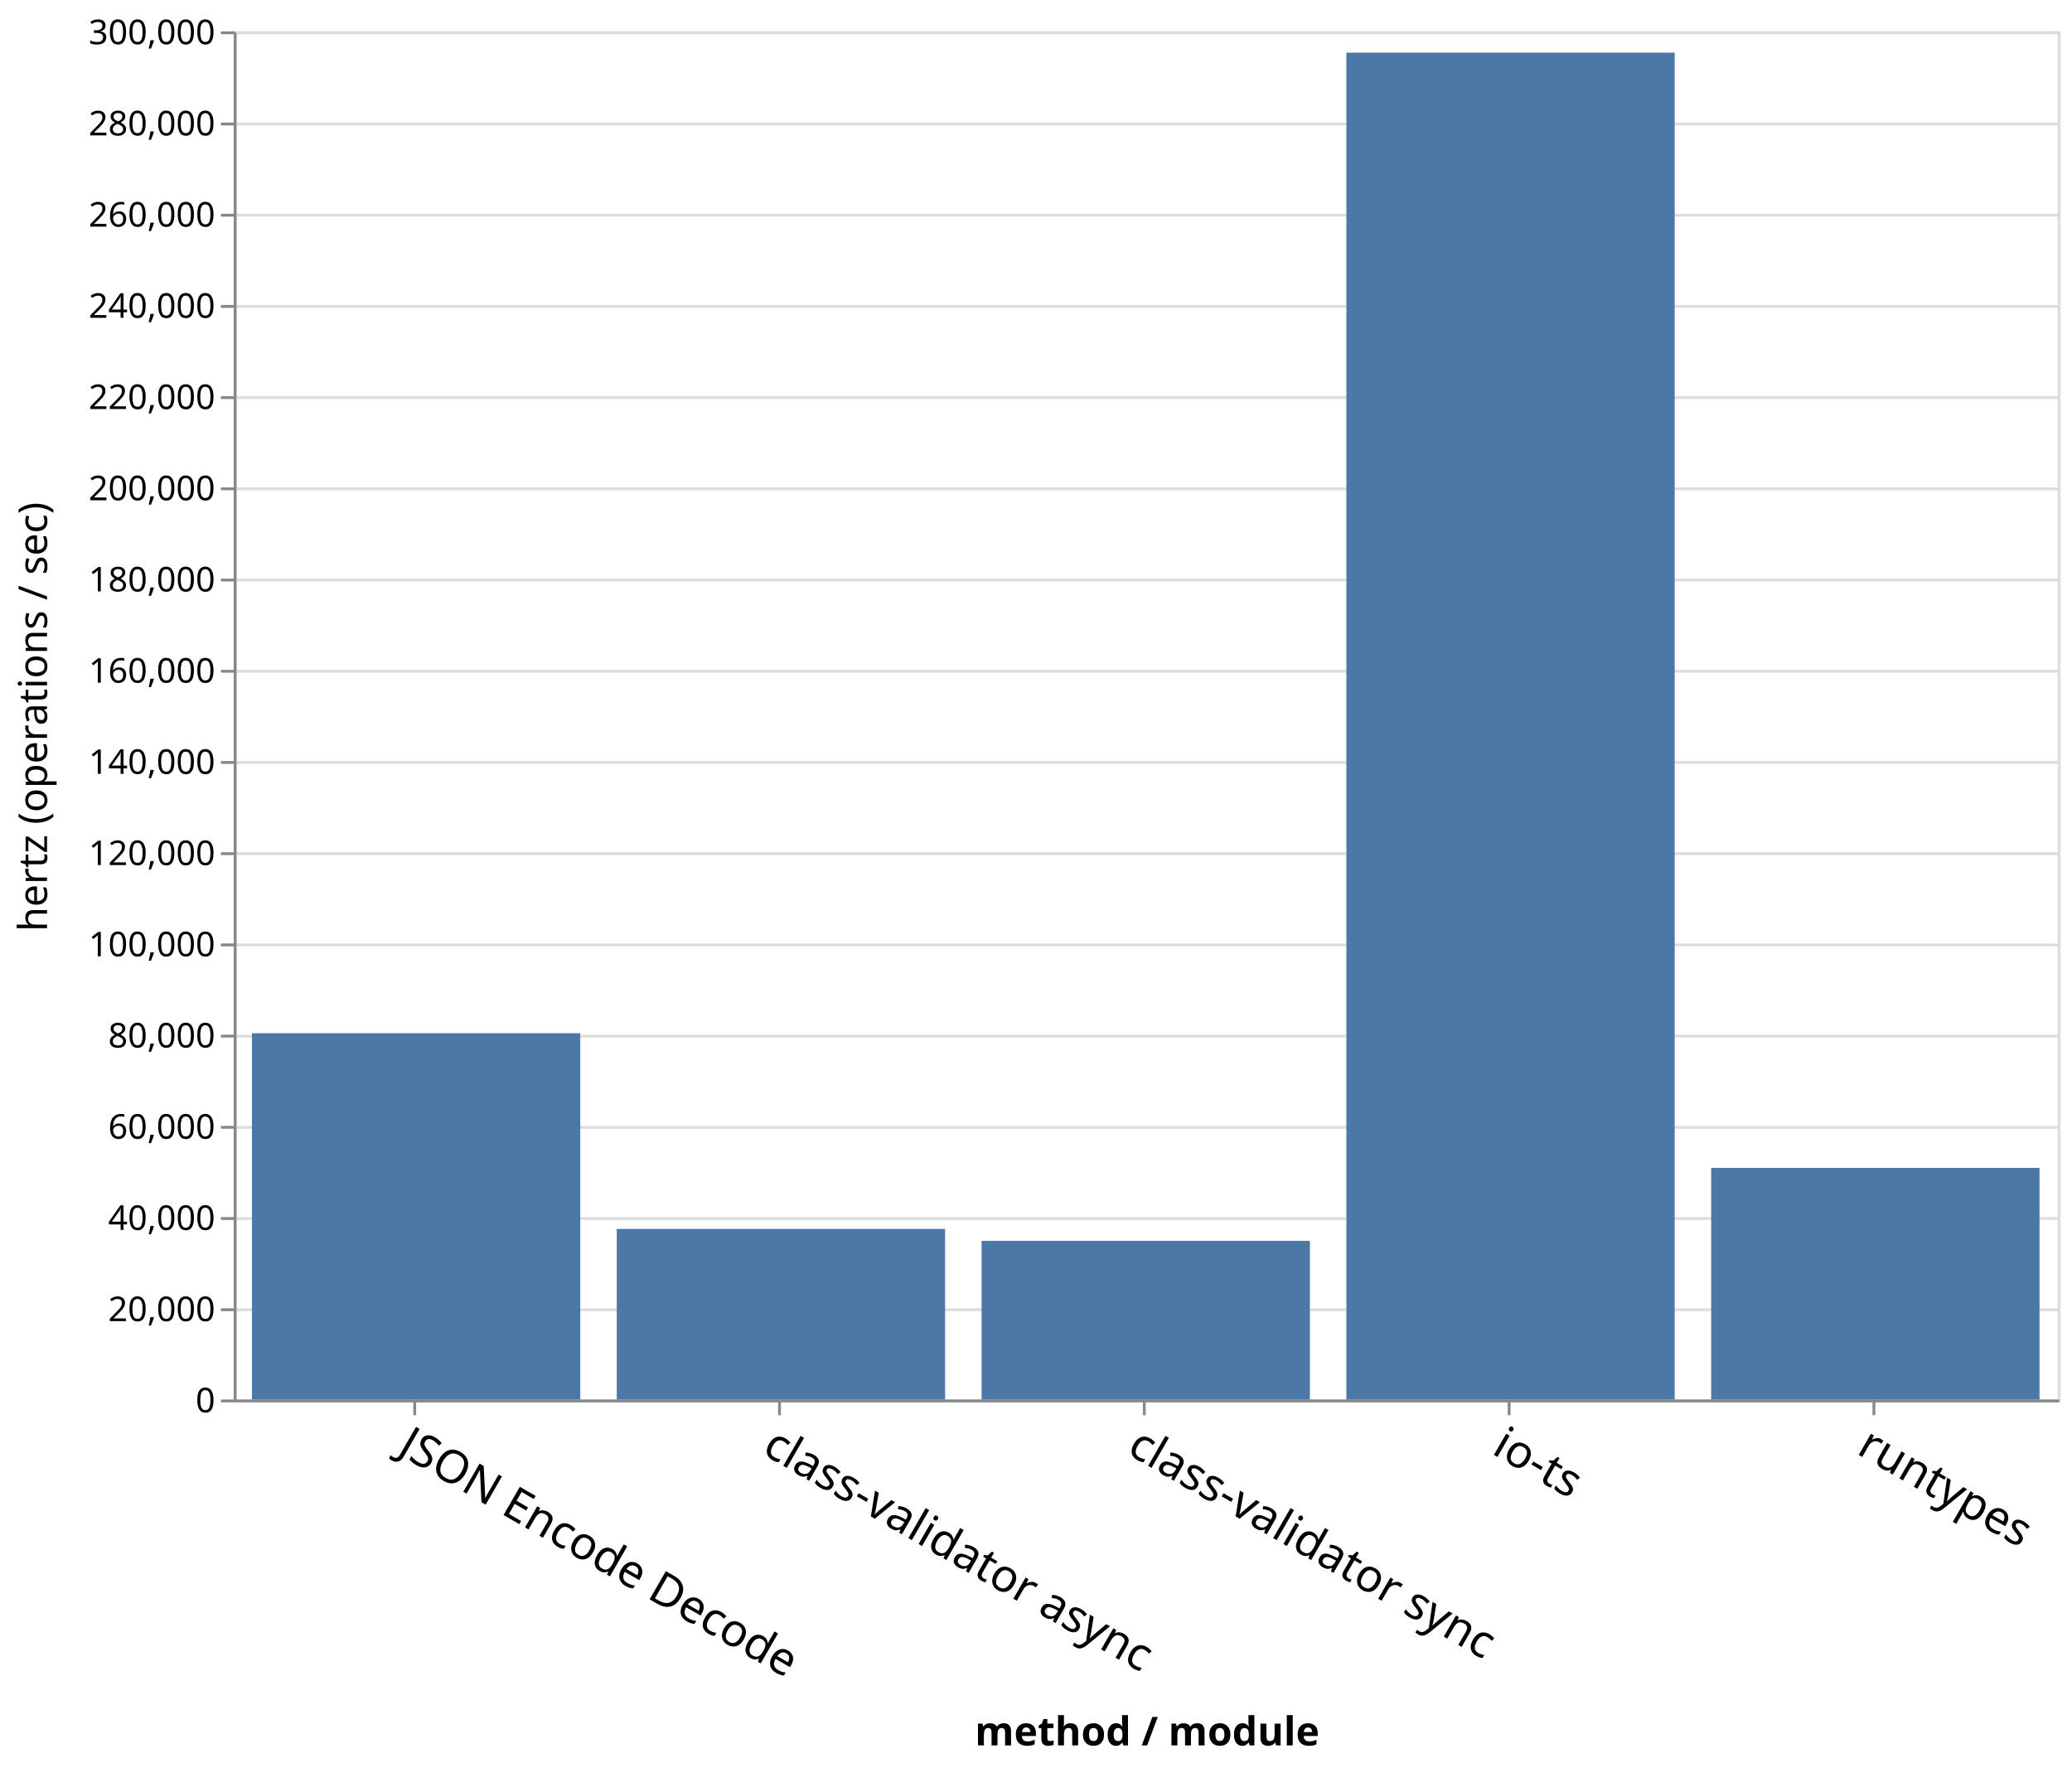
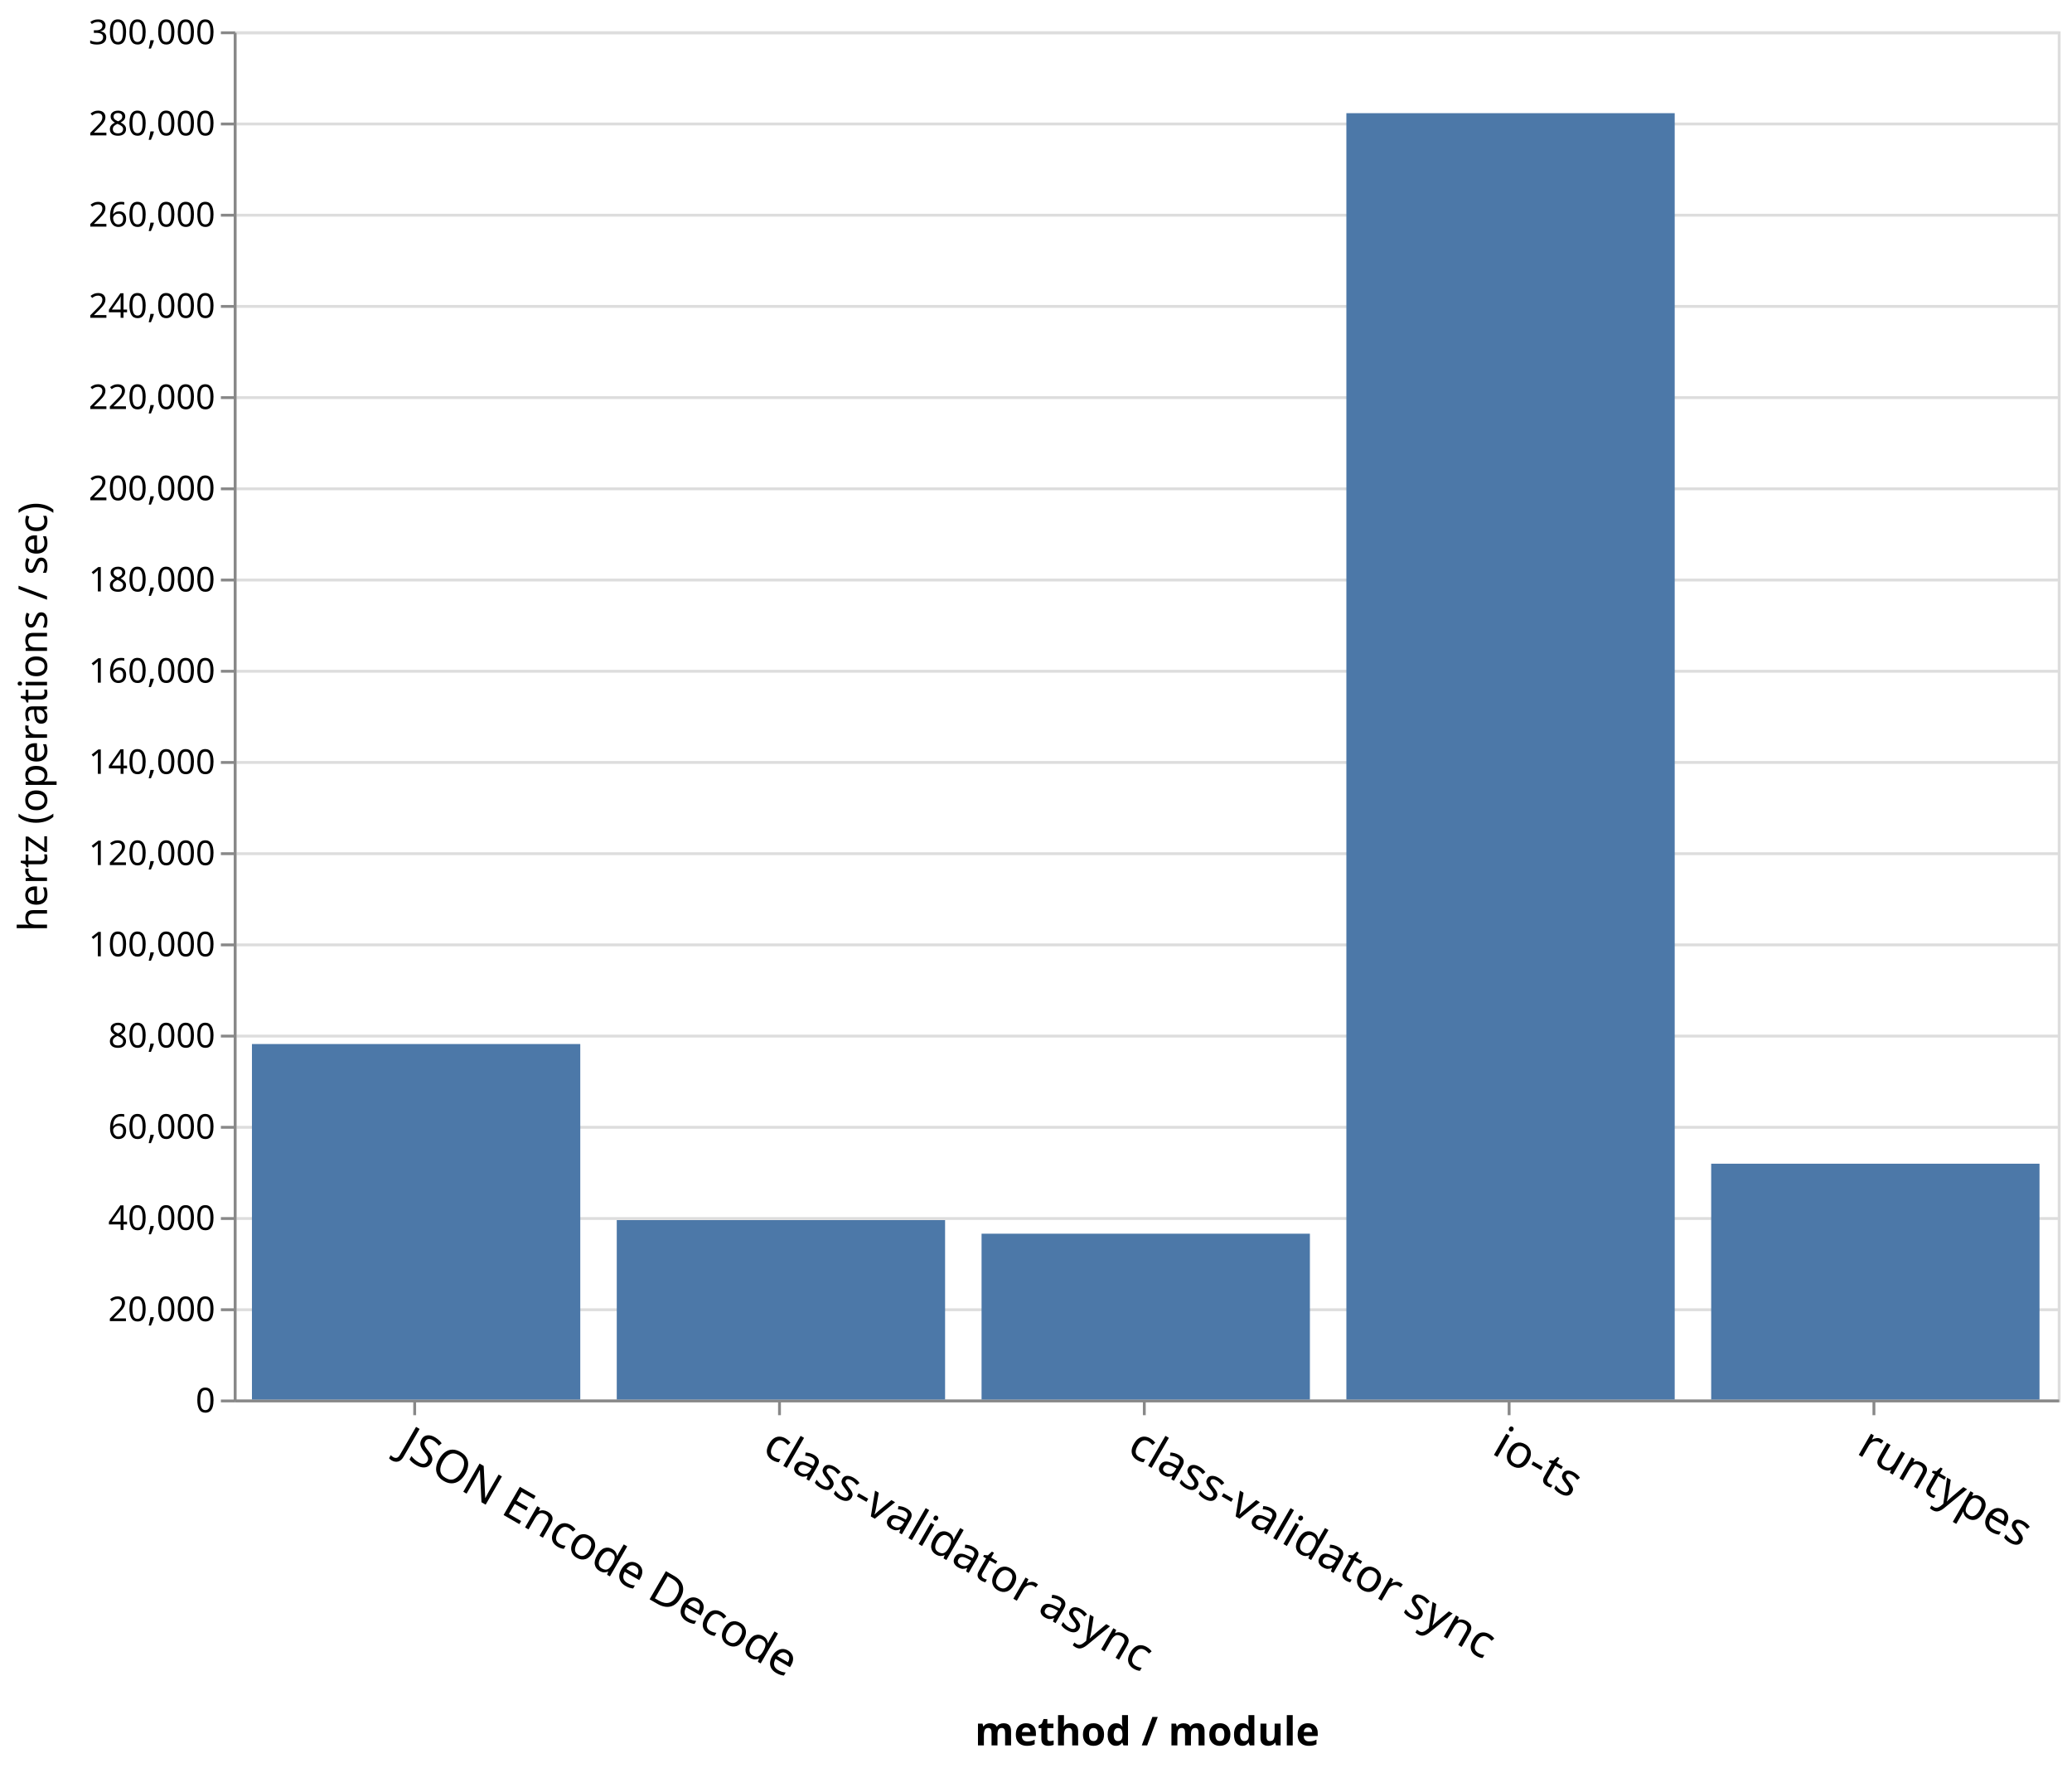
<svg xmlns="http://www.w3.org/2000/svg" class="marks" width="727" height="620" viewBox="0 0 727 620" version="1.1">
  <g transform="translate(82,11)">
    <g class="mark-group role-frame root">
      <g transform="translate(0,0)">
        <path class="background" d="M0.5,0.5h640v480h-640Z" style="fill: none; stroke: #ddd;" />
        <g>
          <g class="mark-group role-axis">
            <g transform="translate(0.5,0.5)">
              <path class="background" d="M0,0h0v0h0Z" style="pointer-events: none; fill: none;" />
              <g>
                <g class="mark-rule role-axis-grid" style="pointer-events: none;">
                  <line transform="translate(0,480)" x2="640" y2="0" style="fill: none; stroke: #ddd; stroke-width: 1; opacity: 1;" />
                  <line transform="translate(0,448)" x2="640" y2="0" style="fill: none; stroke: #ddd; stroke-width: 1; opacity: 1;" />
                  <line transform="translate(0,416)" x2="640" y2="0" style="fill: none; stroke: #ddd; stroke-width: 1; opacity: 1;" />
                  <line transform="translate(0,384)" x2="640" y2="0" style="fill: none; stroke: #ddd; stroke-width: 1; opacity: 1;" />
                  <line transform="translate(0,352)" x2="640" y2="0" style="fill: none; stroke: #ddd; stroke-width: 1; opacity: 1;" />
                  <line transform="translate(0,320)" x2="640" y2="0" style="fill: none; stroke: #ddd; stroke-width: 1; opacity: 1;" />
                  <line transform="translate(0,288)" x2="640" y2="0" style="fill: none; stroke: #ddd; stroke-width: 1; opacity: 1;" />
                  <line transform="translate(0,256)" x2="640" y2="0" style="fill: none; stroke: #ddd; stroke-width: 1; opacity: 1;" />
                  <line transform="translate(0,224)" x2="640" y2="0" style="fill: none; stroke: #ddd; stroke-width: 1; opacity: 1;" />
                  <line transform="translate(0,192)" x2="640" y2="0" style="fill: none; stroke: #ddd; stroke-width: 1; opacity: 1;" />
                  <line transform="translate(0,160)" x2="640" y2="0" style="fill: none; stroke: #ddd; stroke-width: 1; opacity: 1;" />
                  <line transform="translate(0,128)" x2="640" y2="0" style="fill: none; stroke: #ddd; stroke-width: 1; opacity: 1;" />
                  <line transform="translate(0,96)" x2="640" y2="0" style="fill: none; stroke: #ddd; stroke-width: 1; opacity: 1;" />
                  <line transform="translate(0,64)" x2="640" y2="0" style="fill: none; stroke: #ddd; stroke-width: 1; opacity: 1;" />
                  <line transform="translate(0,32)" x2="640" y2="0" style="fill: none; stroke: #ddd; stroke-width: 1; opacity: 1;" />
                  <line transform="translate(0,0)" x2="640" y2="0" style="fill: none; stroke: #ddd; stroke-width: 1; opacity: 1;" />
                </g>
              </g>
            </g>
          </g>
          <g class="mark-group role-axis">
            <g transform="translate(0.5,480.5)">
              <path class="background" d="M0,0h0v0h0Z" style="pointer-events: none; fill: none;" />
              <g>
                <g class="mark-rule role-axis-tick" style="pointer-events: none;">
                  <line transform="translate(63,0)" x2="0" y2="5" style="fill: none; stroke: #888; stroke-width: 1; opacity: 1;" />
                  <line transform="translate(191,0)" x2="0" y2="5" style="fill: none; stroke: #888; stroke-width: 1; opacity: 1;" />
                  <line transform="translate(319,0)" x2="0" y2="5" style="fill: none; stroke: #888; stroke-width: 1; opacity: 1;" />
                  <line transform="translate(447,0)" x2="0" y2="5" style="fill: none; stroke: #888; stroke-width: 1; opacity: 1;" />
                  <line transform="translate(575,0)" x2="0" y2="5" style="fill: none; stroke: #888; stroke-width: 1; opacity: 1;" />
                </g>
                <g class="mark-text role-axis-label" style="pointer-events: none;">
                  <text text-anchor="start" transform="translate(63,7) rotate(30) translate(0,13)" style="font-family: sans-serif; font-size: 16px; fill: #000; opacity: 1;">JSON Encode Decode</text>
                  <text text-anchor="start" transform="translate(191,7) rotate(30) translate(0,13)" style="font-family: sans-serif; font-size: 16px; fill: #000; opacity: 1;">class-validator async</text>
                  <text text-anchor="start" transform="translate(319,7) rotate(30) translate(0,13)" style="font-family: sans-serif; font-size: 16px; fill: #000; opacity: 1;">class-validator sync</text>
                  <text text-anchor="start" transform="translate(447,7) rotate(30) translate(0,13)" style="font-family: sans-serif; font-size: 16px; fill: #000; opacity: 1;">io-ts</text>
                  <text text-anchor="start" transform="translate(575,7) rotate(30) translate(0,13)" style="font-family: sans-serif; font-size: 16px; fill: #000; opacity: 1;">runtypes</text>
                </g>
                <g class="mark-rule role-axis-domain" style="pointer-events: none;">
                  <line transform="translate(0,0)" x2="640" y2="0" style="fill: none; stroke: #888; stroke-width: 1; opacity: 1;" />
                </g>
                <g class="mark-text role-axis-title" style="pointer-events: none;">
                  <text text-anchor="middle" transform="translate(320,120.8564)" style="font-family: sans-serif; font-size: 14px; font-weight: bold; fill: #000; opacity: 1;">method / module</text>
                </g>
              </g>
            </g>
          </g>
          <g class="mark-group role-axis">
            <g transform="translate(0.5,0.5)">
              <path class="background" d="M0,0h0v0h0Z" style="pointer-events: none; fill: none;" />
              <g>
                <g class="mark-rule role-axis-tick" style="pointer-events: none;">
                  <line transform="translate(0,480)" x2="-5" y2="0" style="fill: none; stroke: #888; stroke-width: 1; opacity: 1;" />
                  <line transform="translate(0,448)" x2="-5" y2="0" style="fill: none; stroke: #888; stroke-width: 1; opacity: 1;" />
                  <line transform="translate(0,416)" x2="-5" y2="0" style="fill: none; stroke: #888; stroke-width: 1; opacity: 1;" />
                  <line transform="translate(0,384)" x2="-5" y2="0" style="fill: none; stroke: #888; stroke-width: 1; opacity: 1;" />
                  <line transform="translate(0,352)" x2="-5" y2="0" style="fill: none; stroke: #888; stroke-width: 1; opacity: 1;" />
                  <line transform="translate(0,320)" x2="-5" y2="0" style="fill: none; stroke: #888; stroke-width: 1; opacity: 1;" />
                  <line transform="translate(0,288)" x2="-5" y2="0" style="fill: none; stroke: #888; stroke-width: 1; opacity: 1;" />
                  <line transform="translate(0,256)" x2="-5" y2="0" style="fill: none; stroke: #888; stroke-width: 1; opacity: 1;" />
                  <line transform="translate(0,224)" x2="-5" y2="0" style="fill: none; stroke: #888; stroke-width: 1; opacity: 1;" />
                  <line transform="translate(0,192)" x2="-5" y2="0" style="fill: none; stroke: #888; stroke-width: 1; opacity: 1;" />
                  <line transform="translate(0,160)" x2="-5" y2="0" style="fill: none; stroke: #888; stroke-width: 1; opacity: 1;" />
                  <line transform="translate(0,128)" x2="-5" y2="0" style="fill: none; stroke: #888; stroke-width: 1; opacity: 1;" />
                  <line transform="translate(0,96)" x2="-5" y2="0" style="fill: none; stroke: #888; stroke-width: 1; opacity: 1;" />
                  <line transform="translate(0,64)" x2="-5" y2="0" style="fill: none; stroke: #888; stroke-width: 1; opacity: 1;" />
                  <line transform="translate(0,32)" x2="-5" y2="0" style="fill: none; stroke: #888; stroke-width: 1; opacity: 1;" />
                  <line transform="translate(0,0)" x2="-5" y2="0" style="fill: none; stroke: #888; stroke-width: 1; opacity: 1;" />
                </g>
                <g class="mark-text role-axis-label" style="pointer-events: none;">
                  <text text-anchor="end" transform="translate(-7,484)" style="font-family: sans-serif; font-size: 12px; fill: #000; opacity: 1;">0</text>
                  <text text-anchor="end" transform="translate(-7,452)" style="font-family: sans-serif; font-size: 12px; fill: #000; opacity: 1;">20,000</text>
                  <text text-anchor="end" transform="translate(-7,420)" style="font-family: sans-serif; font-size: 12px; fill: #000; opacity: 1;">40,000</text>
                  <text text-anchor="end" transform="translate(-7,388)" style="font-family: sans-serif; font-size: 12px; fill: #000; opacity: 1;">60,000</text>
                  <text text-anchor="end" transform="translate(-7,356)" style="font-family: sans-serif; font-size: 12px; fill: #000; opacity: 1;">80,000</text>
                  <text text-anchor="end" transform="translate(-7,324)" style="font-family: sans-serif; font-size: 12px; fill: #000; opacity: 1;">100,000</text>
                  <text text-anchor="end" transform="translate(-7,292)" style="font-family: sans-serif; font-size: 12px; fill: #000; opacity: 1;">120,000</text>
                  <text text-anchor="end" transform="translate(-7,260)" style="font-family: sans-serif; font-size: 12px; fill: #000; opacity: 1;">140,000</text>
                  <text text-anchor="end" transform="translate(-7,228)" style="font-family: sans-serif; font-size: 12px; fill: #000; opacity: 1;">160,000</text>
                  <text text-anchor="end" transform="translate(-7,196)" style="font-family: sans-serif; font-size: 12px; fill: #000; opacity: 1;">180,000</text>
                  <text text-anchor="end" transform="translate(-7,164)" style="font-family: sans-serif; font-size: 12px; fill: #000; opacity: 1;">200,000</text>
                  <text text-anchor="end" transform="translate(-7,132)" style="font-family: sans-serif; font-size: 12px; fill: #000; opacity: 1;">220,000</text>
                  <text text-anchor="end" transform="translate(-7,100)" style="font-family: sans-serif; font-size: 12px; fill: #000; opacity: 1;">240,000</text>
                  <text text-anchor="end" transform="translate(-7,68)" style="font-family: sans-serif; font-size: 12px; fill: #000; opacity: 1;">260,000</text>
                  <text text-anchor="end" transform="translate(-7,36)" style="font-family: sans-serif; font-size: 12px; fill: #000; opacity: 1;">280,000</text>
                  <text text-anchor="end" transform="translate(-7,4)" style="font-family: sans-serif; font-size: 12px; fill: #000; opacity: 1;">300,000</text>
                </g>
                <g class="mark-rule role-axis-domain" style="pointer-events: none;">
                  <line transform="translate(0,480)" x2="0" y2="-480" style="fill: none; stroke: #888; stroke-width: 1; opacity: 1;" />
                </g>
                <g class="mark-text role-axis-title" style="pointer-events: none;">
                  <text text-anchor="middle" transform="translate(-63,240) rotate(-90) translate(0,-3)" style="font-family: sans-serif; font-size: 14px; fill: #000; opacity: 1;">hertz (operations / sec)</text>
                </g>
              </g>
            </g>
          </g>
          <g class="mark-rect role-mark marks">
-             <path d="M6.4,351.481h115.2v128.519h-115.2Z" style="fill: #4c78a8;" />
-             <path d="M518.4,398.729h115.2v81.271h-115.2Z" style="fill: #4c78a8;" />
-             <path d="M390.4,7.465h115.2v472.535h-115.2Z" style="fill: #4c78a8;" />
-             <path d="M262.4,424.342h115.2v55.658h-115.2Z" style="fill: #4c78a8;" />
-             <path d="M134.4,420.159h115.2v59.841h-115.2Z" style="fill: #4c78a8;" />
+             <path d="M6.4,355.284h115.2v124.716h-115.2Z" style="fill: #4c78a8;" />
+             <path d="M518.4,397.269h115.2v82.731h-115.2Z" style="fill: #4c78a8;" />
+             <path d="M390.4,28.707h115.2v451.293h-115.2Z" style="fill: #4c78a8;" />
+             <path d="M262.4,421.825h115.2v58.175h-115.2Z" style="fill: #4c78a8;" />
+             <path d="M134.4,417.058h115.2v62.942h-115.2Z" style="fill: #4c78a8;" />
          </g>
        </g>
      </g>
    </g>
  </g>
</svg>
